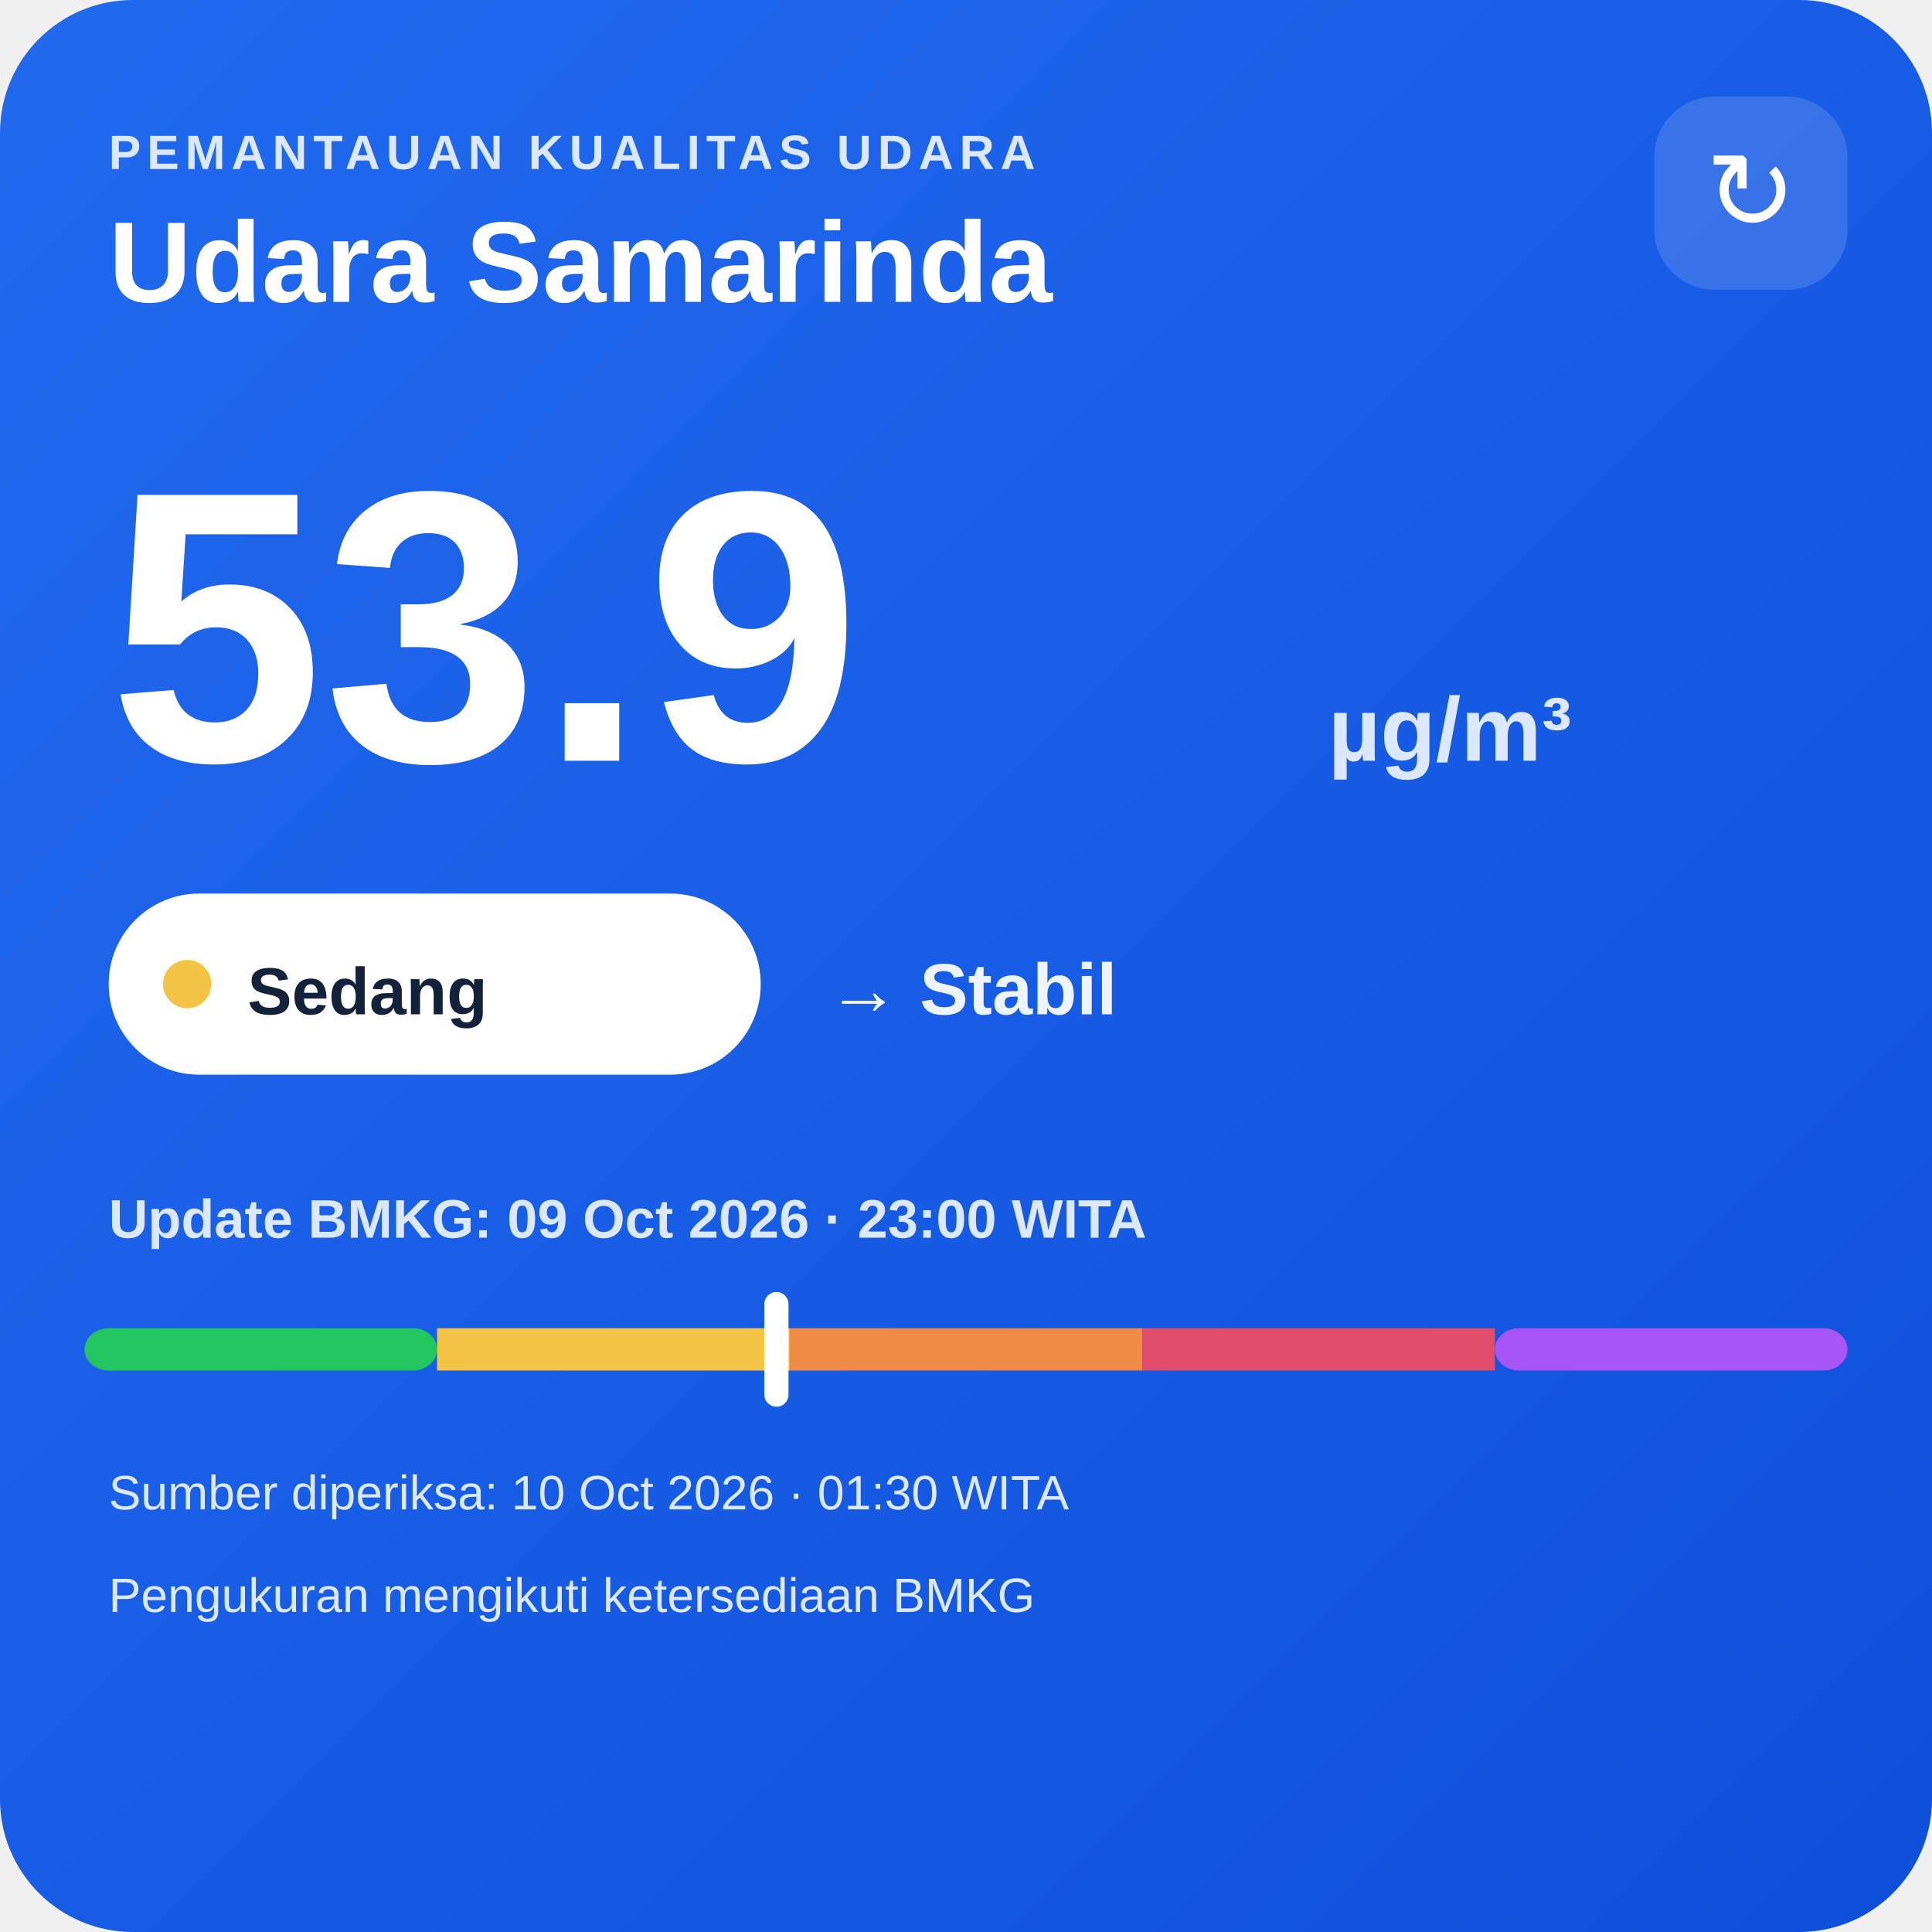
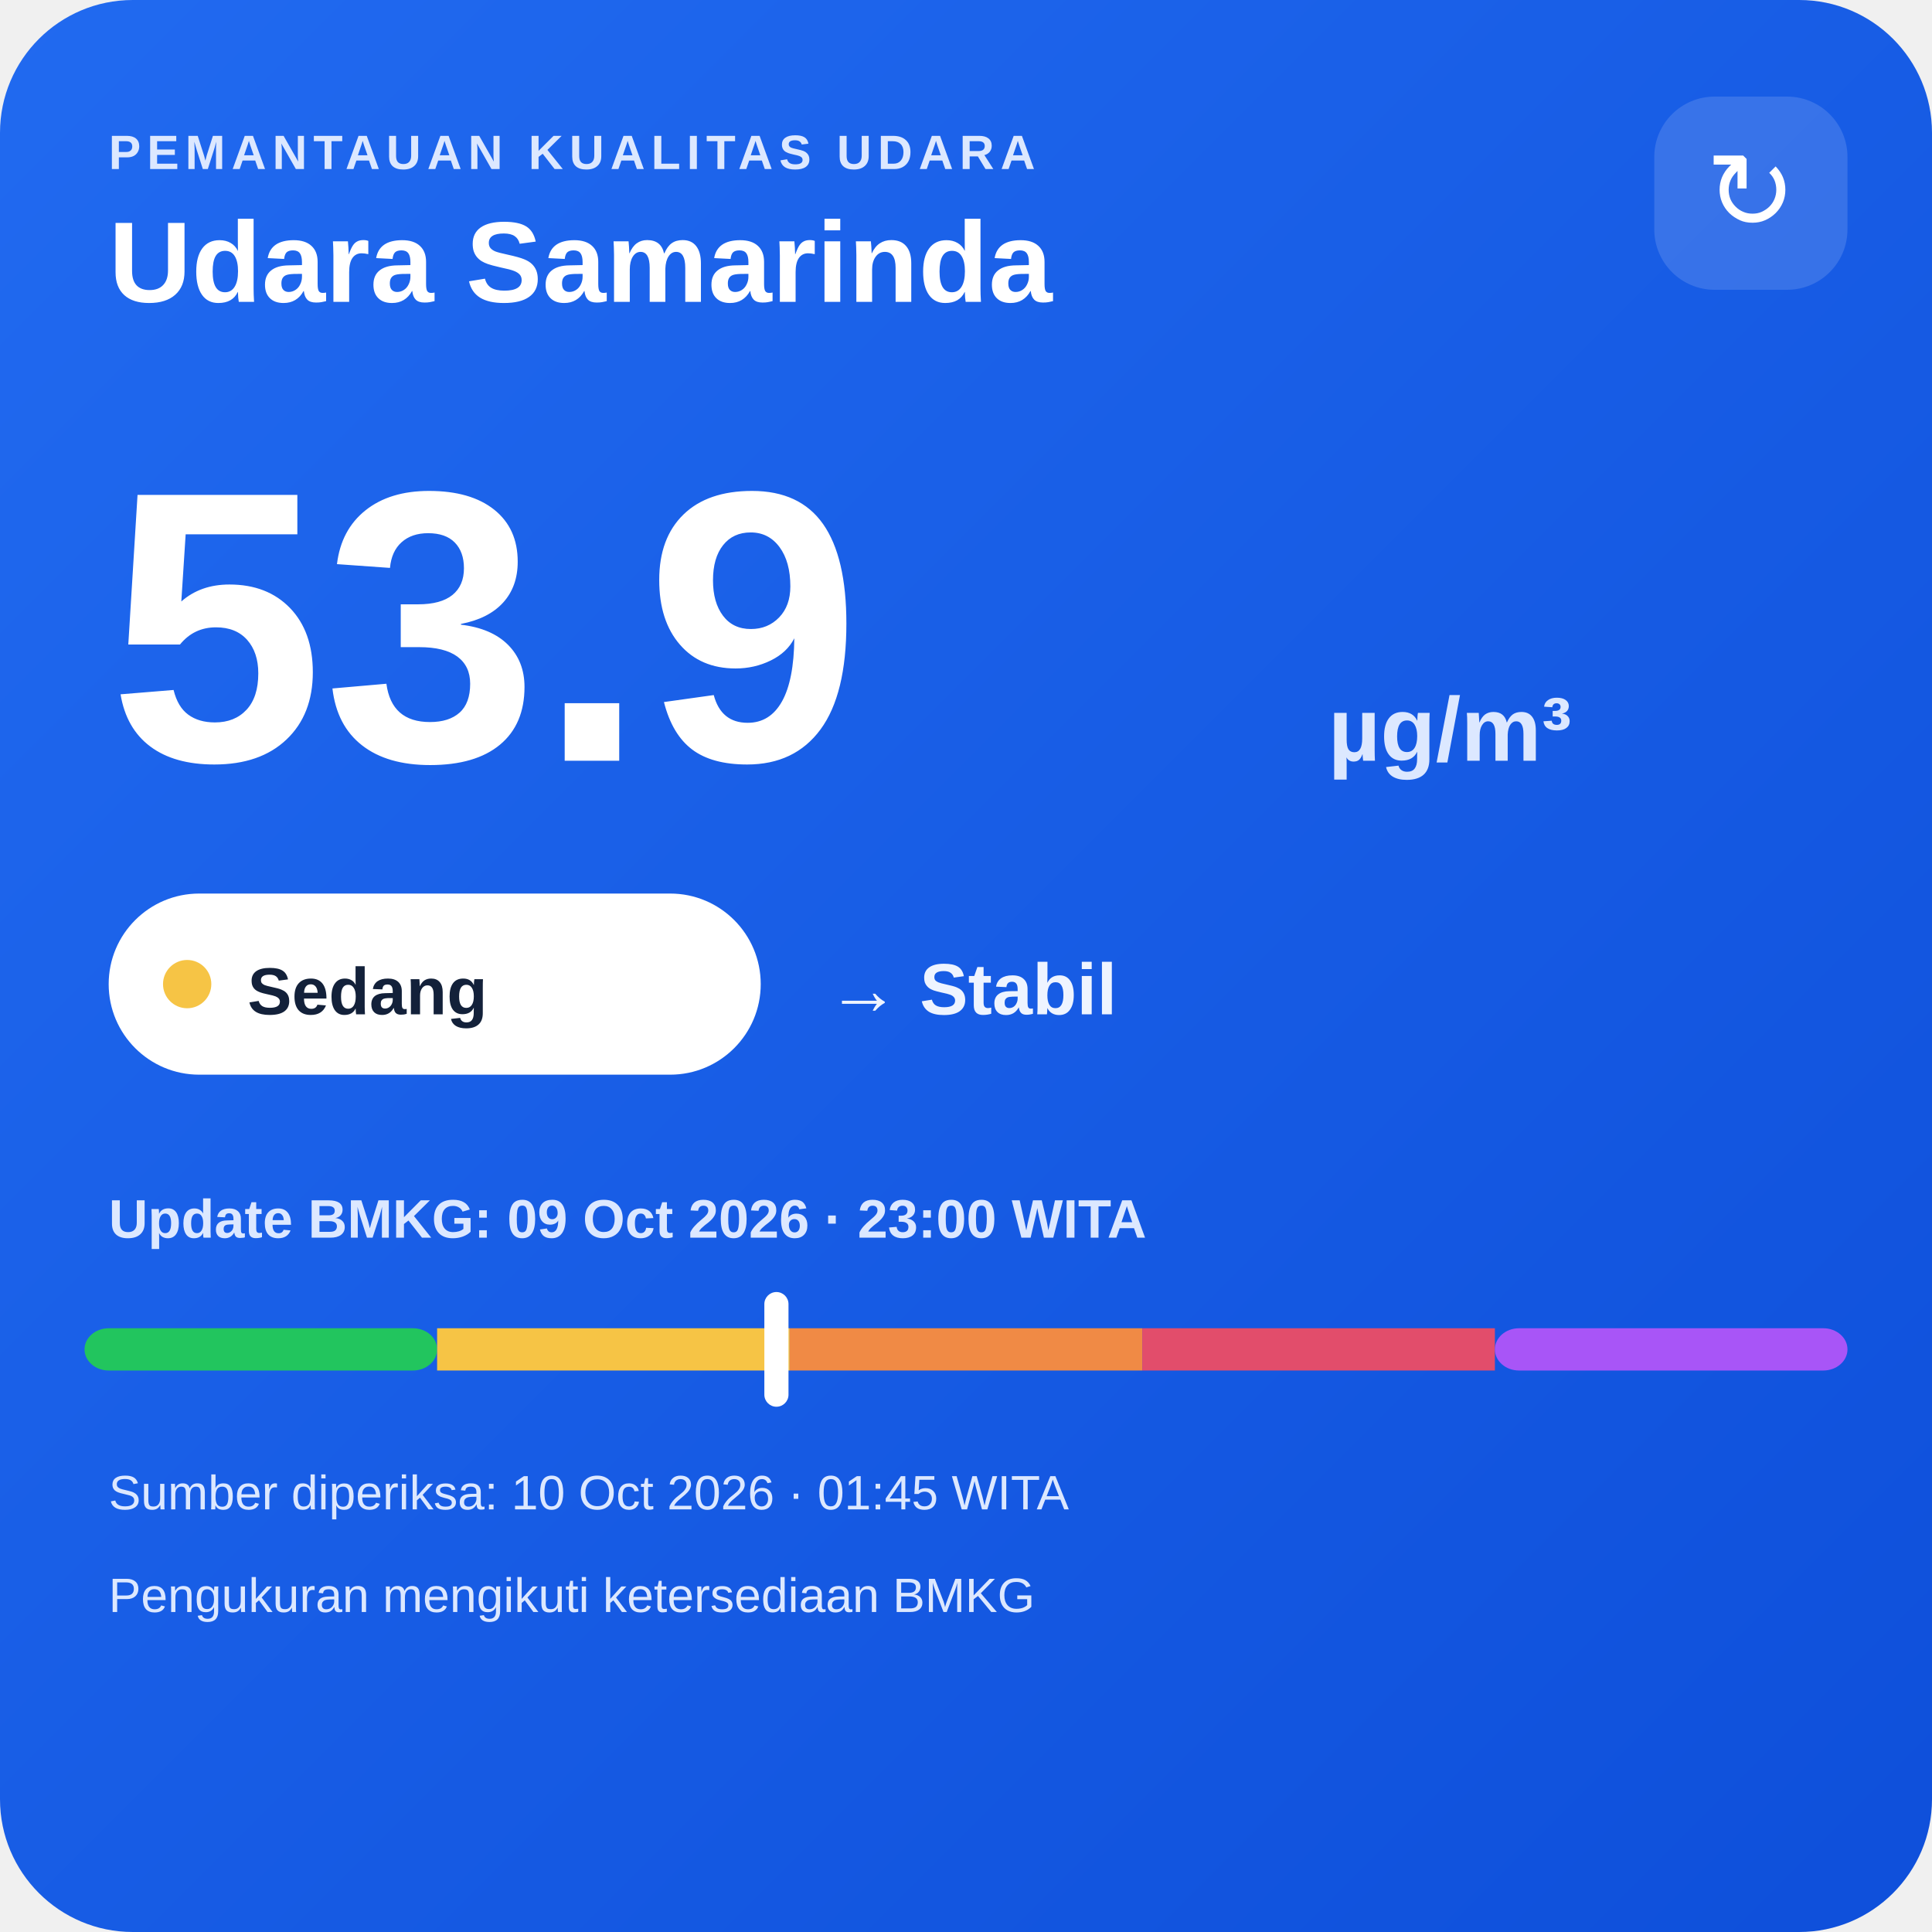
<svg xmlns="http://www.w3.org/2000/svg" width="320" height="320" viewBox="0 0 320 320">
  <defs>
    <linearGradient id="bg" x1="0" y1="0" x2="1" y2="1">
      <stop offset="0" stop-color="#216af0" />
      <stop offset="1" stop-color="#0e4fda" />
    </linearGradient>
  </defs>
  <rect width="320" height="320" rx="22" fill="url(#bg)" />
  <text x="18" y="28" fill="#dce8ff" font-family="Arial,sans-serif" font-size="8" font-weight="700" letter-spacing="1">PEMANTAUAN KUALITAS UDARA</text>
  <text x="18" y="50" fill="#ffffff" font-family="Arial,sans-serif" font-size="19" font-weight="700">Udara Samarinda</text>
  <rect x="274" y="16" width="32" height="32" rx="10" fill="#ffffff" fill-opacity=".14" />
  <text x="290" y="38" text-anchor="middle" fill="#ffffff" font-family="Arial,sans-serif" font-size="18">↻</text>
  <text x="18" y="126" fill="#ffffff" font-family="Arial,sans-serif" font-size="64" font-weight="800">53.9</text>
  <text x="220" y="126" fill="#dce8ff" font-family="Arial,sans-serif" font-size="15" font-weight="700">µg/m³</text>
  <rect x="18" y="148" width="108" height="30" rx="15" fill="#ffffff" />
  <circle cx="31" cy="163" r="4" fill="#f6c445" />
  <text x="41" y="168" fill="#13213a" font-family="Arial,sans-serif" font-size="11" font-weight="700">Sedang</text>
  <text x="137" y="168" fill="#eef4ff" font-family="Arial,sans-serif" font-size="12" font-weight="700">→ Stabil</text>
  <text x="18" y="205" fill="#dce8ff" font-family="Arial,sans-serif" font-size="9" font-weight="700">Update BMKG: 09 Oct 2026 · 23:00 WITA</text>
  <rect x="14" y="220" width="58.4" height="7" rx="4" fill="#22c55e" />
  <rect x="72.4" y="220" width="58.4" height="7" fill="#f6c445" />
  <rect x="130.8" y="220" width="58.4" height="7" fill="#f08a45" />
  <rect x="189.2" y="220" width="58.4" height="7" fill="#e24d6b" />
  <rect x="247.6" y="220" width="58.4" height="7" rx="4" fill="#a855f7" />
  <rect x="126.6" y="214" width="4" height="19" rx="2" fill="#ffffff" />
-   <text x="18" y="250" fill="#dce8ff" font-family="Arial,sans-serif" font-size="8">Sumber diperiksa: 10 Oct 2026 · 01:30 WITA</text>
+   <text x="18" y="250" fill="#dce8ff" font-family="Arial,sans-serif" font-size="8">Sumber diperiksa: 10 Oct 2026 · 01:45 WITA</text>
  <text x="18" y="267" fill="#dce8ff" font-family="Arial,sans-serif" font-size="8">Pengukuran mengikuti ketersediaan BMKG</text>
</svg>
